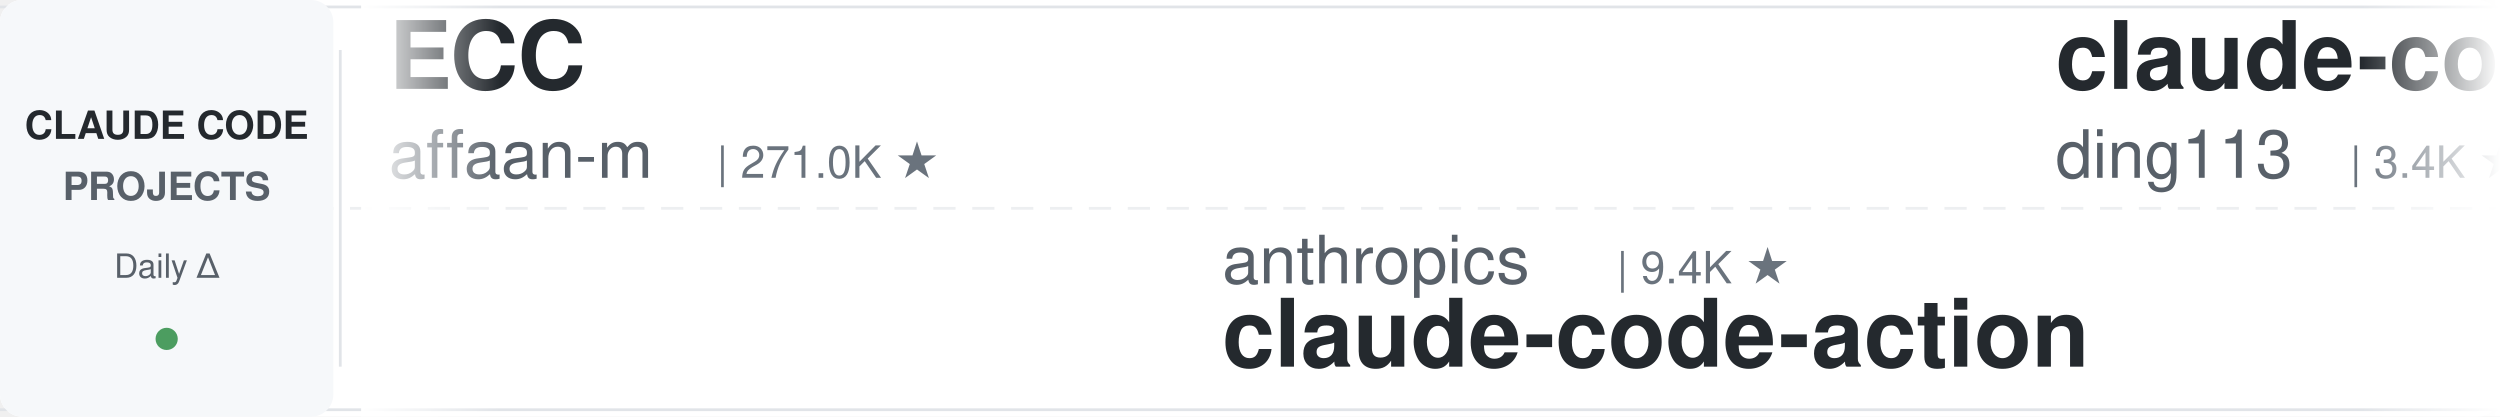
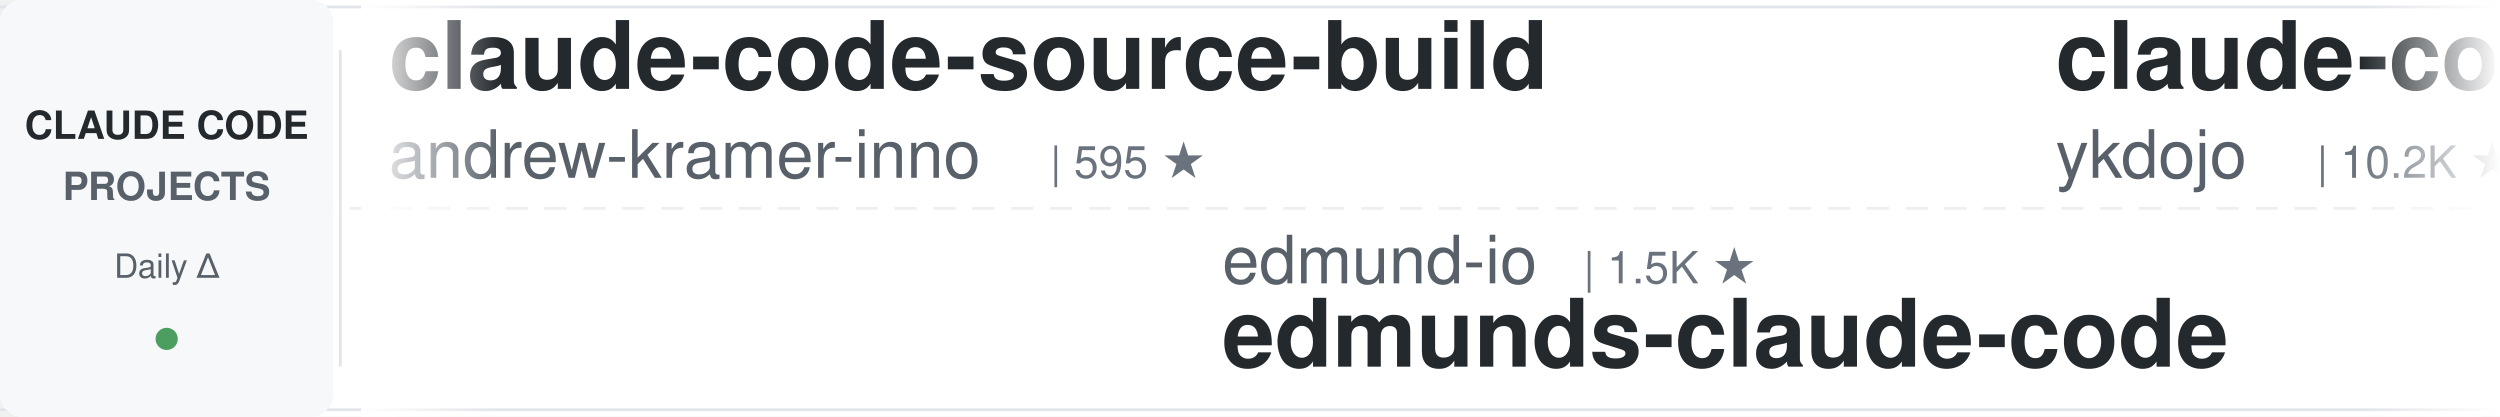
<svg xmlns="http://www.w3.org/2000/svg" width="900" height="150">
  <defs>
    <linearGradient id="leftFade" x1="0%" y1="0%" x2="100%" y2="0%">
      <stop offset="0%" style="stop-color:#ffffff;stop-opacity:1" />
      <stop offset="100%" style="stop-color:#ffffff;stop-opacity:0" />
    </linearGradient>
    <linearGradient id="rightFade" x1="0%" y1="0%" x2="100%" y2="0%">
      <stop offset="0%" style="stop-color:#ffffff;stop-opacity:0" />
      <stop offset="100%" style="stop-color:#ffffff;stop-opacity:1" />
    </linearGradient>
  </defs>
  <rect width="900" height="150" fill="#ffffff" rx="8" />
  <rect x="0" y="2" width="900" height="1" fill="#e1e4e8" />
  <rect x="0" y="147" width="900" height="1" fill="#e1e4e8" />
  <line x1="0" y1="75" x2="900" y2="75" stroke="#e1e4e8" stroke-width="1" stroke-dasharray="8 6" opacity="0.6" />
  <rect x="0" y="0" width="120" height="150" fill="#f6f8fa" rx="8" />
  <text x="60" y="50" font-family="-apple-system, BlinkMacSystemFont, 'Segoe UI', Helvetica, Arial, sans-serif" font-size="14" font-weight="600" fill="#24292e" text-anchor="middle">CLAUDE CODE</text>
  <text x="60" y="72" font-family="-apple-system, BlinkMacSystemFont, 'Segoe UI', Helvetica, Arial, sans-serif" font-size="14" font-weight="600" fill="#586069" text-anchor="middle">PROJECTS</text>
  <text x="60" y="100" font-family="-apple-system, BlinkMacSystemFont, 'Segoe UI', Helvetica, Arial, sans-serif" font-size="12" font-weight="500" fill="#586069" text-anchor="middle">Daily Δ</text>
  <circle cx="60" cy="122" r="4" fill="#22863a" opacity="0.8" />
  <rect x="122" y="18" width="1" height="114" fill="#e1e4e8" />
  <clipPath id="tickerClip">
    <rect x="130" y="0" width="770" height="150" />
  </clipPath>
  <g clip-path="url(#tickerClip)">
    <g id="tickerItems">
      <animateTransform attributeName="transform" attributeType="XML" type="translate" from="0 0" to="-3000 0" dur="54s" repeatCount="indefinite" />
      <g transform="translate(0, 0)">
-         <text x="140" y="32" font-family="-apple-system, BlinkMacSystemFont, 'Segoe UI', Helvetica, Arial, sans-serif" font-size="34" font-weight="600" fill="#24292e">ECC</text>
-         <text x="140" y="64" font-family="-apple-system, BlinkMacSystemFont, 'Segoe UI', Helvetica, Arial, sans-serif" font-size="24" font-weight="400" fill="#586069">affaan-m</text>
-         <text x="258" y="64" font-family="-apple-system, BlinkMacSystemFont, 'Segoe UI', Helvetica, Arial, sans-serif" font-size="16" font-weight="500" fill="#6a737d">| 271.0K ★</text>
+         <text x="140" y="32" font-family="-apple-system, BlinkMacSystemFont, 'Segoe UI', Helvetica, Arial, sans-serif" font-size="34" font-weight="600" fill="#24292e">claude-code-source-build</text>
+         <text x="140" y="64" font-family="-apple-system, BlinkMacSystemFont, 'Segoe UI', Helvetica, Arial, sans-serif" font-size="24" font-weight="400" fill="#586069">andrew-kramer-inno</text>
+         <text x="378" y="64" font-family="-apple-system, BlinkMacSystemFont, 'Segoe UI', Helvetica, Arial, sans-serif" font-size="16" font-weight="500" fill="#6a737d">| 595 ★</text>
      </g>
      <g transform="translate(300, 0)">
-         <text x="140" y="102" font-family="-apple-system, BlinkMacSystemFont, 'Segoe UI', Helvetica, Arial, sans-serif" font-size="24" font-weight="400" fill="#586069">anthropics</text>
-         <text x="282" y="102" font-family="-apple-system, BlinkMacSystemFont, 'Segoe UI', Helvetica, Arial, sans-serif" font-size="16" font-weight="500" fill="#6a737d">| 9.4K ★</text>
-         <text x="140" y="132" font-family="-apple-system, BlinkMacSystemFont, 'Segoe UI', Helvetica, Arial, sans-serif" font-size="34" font-weight="600" fill="#24292e">claude-code-action</text>
+         <text x="140" y="102" font-family="-apple-system, BlinkMacSystemFont, 'Segoe UI', Helvetica, Arial, sans-serif" font-size="24" font-weight="400" fill="#586069">edmund-io</text>
+         <text x="270" y="102" font-family="-apple-system, BlinkMacSystemFont, 'Segoe UI', Helvetica, Arial, sans-serif" font-size="16" font-weight="500" fill="#6a737d">| 1.5K ★</text>
+         <text x="140" y="132" font-family="-apple-system, BlinkMacSystemFont, 'Segoe UI', Helvetica, Arial, sans-serif" font-size="34" font-weight="600" fill="#24292e">edmunds-claude-code</text>
      </g>
      <g transform="translate(600, 0)">
-         <text x="140" y="32" font-family="-apple-system, BlinkMacSystemFont, 'Segoe UI', Helvetica, Arial, sans-serif" font-size="34" font-weight="600" fill="#24292e">claude-code-hub</text>
-         <text x="140" y="64" font-family="-apple-system, BlinkMacSystemFont, 'Segoe UI', Helvetica, Arial, sans-serif" font-size="24" font-weight="400" fill="#586069">ding113</text>
-         <text x="246" y="64" font-family="-apple-system, BlinkMacSystemFont, 'Segoe UI', Helvetica, Arial, sans-serif" font-size="16" font-weight="500" fill="#6a737d">| 3.4K ★</text>
+         <text x="140" y="32" font-family="-apple-system, BlinkMacSystemFont, 'Segoe UI', Helvetica, Arial, sans-serif" font-size="34" font-weight="600" fill="#24292e">claude-code-tips</text>
+         <text x="140" y="64" font-family="-apple-system, BlinkMacSystemFont, 'Segoe UI', Helvetica, Arial, sans-serif" font-size="24" font-weight="400" fill="#586069">ykdojo</text>
+         <text x="234" y="64" font-family="-apple-system, BlinkMacSystemFont, 'Segoe UI', Helvetica, Arial, sans-serif" font-size="16" font-weight="500" fill="#6a737d">| 10.2K ★</text>
      </g>
      <g transform="translate(900, 0)">
-         <text x="140" y="102" font-family="-apple-system, BlinkMacSystemFont, 'Segoe UI', Helvetica, Arial, sans-serif" font-size="24" font-weight="400" fill="#586069">shanraisshan</text>
-         <text x="306" y="102" font-family="-apple-system, BlinkMacSystemFont, 'Segoe UI', Helvetica, Arial, sans-serif" font-size="16" font-weight="500" fill="#6a737d">| 67.0K ★</text>
-         <text x="140" y="132" font-family="-apple-system, BlinkMacSystemFont, 'Segoe UI', Helvetica, Arial, sans-serif" font-size="34" font-weight="600" fill="#24292e">claude-code-best-practic...</text>
+         <text x="140" y="102" font-family="-apple-system, BlinkMacSystemFont, 'Segoe UI', Helvetica, Arial, sans-serif" font-size="24" font-weight="400" fill="#586069">asgeirtj</text>
+         <text x="258" y="102" font-family="-apple-system, BlinkMacSystemFont, 'Segoe UI', Helvetica, Arial, sans-serif" font-size="16" font-weight="500" fill="#6a737d">| 68.8K ★</text>
+         <text x="140" y="132" font-family="-apple-system, BlinkMacSystemFont, 'Segoe UI', Helvetica, Arial, sans-serif" font-size="34" font-weight="600" fill="#24292e">system_prompts_leaks</text>
      </g>
      <g transform="translate(1200, 0)">
-         <text x="140" y="32" font-family="-apple-system, BlinkMacSystemFont, 'Segoe UI', Helvetica, Arial, sans-serif" font-size="34" font-weight="600" fill="#24292e">claude-code-harness</text>
-         <text x="140" y="64" font-family="-apple-system, BlinkMacSystemFont, 'Segoe UI', Helvetica, Arial, sans-serif" font-size="24" font-weight="400" fill="#586069">Chachamaru127</text>
-         <text x="318" y="64" font-family="-apple-system, BlinkMacSystemFont, 'Segoe UI', Helvetica, Arial, sans-serif" font-size="16" font-weight="500" fill="#6a737d">| 3.1K ★</text>
-       </g>
-       <g transform="translate(1500, 0)">
-         <text x="140" y="102" font-family="-apple-system, BlinkMacSystemFont, 'Segoe UI', Helvetica, Arial, sans-serif" font-size="24" font-weight="400" fill="#586069">huangjia2019</text>
-         <text x="306" y="102" font-family="-apple-system, BlinkMacSystemFont, 'Segoe UI', Helvetica, Arial, sans-serif" font-size="16" font-weight="500" fill="#6a737d">| 1.1K ★</text>
-         <text x="140" y="132" font-family="-apple-system, BlinkMacSystemFont, 'Segoe UI', Helvetica, Arial, sans-serif" font-size="34" font-weight="600" fill="#24292e">claude-code-engineering</text>
-       </g>
-       <g transform="translate(1800, 0)">
        <text x="140" y="32" font-family="-apple-system, BlinkMacSystemFont, 'Segoe UI', Helvetica, Arial, sans-serif" font-size="34" font-weight="600" fill="#24292e">claude-code-router</text>
        <text x="140" y="64" font-family="-apple-system, BlinkMacSystemFont, 'Segoe UI', Helvetica, Arial, sans-serif" font-size="24" font-weight="400" fill="#586069">musistudio</text>
        <text x="282" y="64" font-family="-apple-system, BlinkMacSystemFont, 'Segoe UI', Helvetica, Arial, sans-serif" font-size="16" font-weight="500" fill="#6a737d">| 37.5K ★</text>
      </g>
+       <g transform="translate(1500, 0)">
+         <text x="140" y="102" font-family="-apple-system, BlinkMacSystemFont, 'Segoe UI', Helvetica, Arial, sans-serif" font-size="24" font-weight="400" fill="#586069">lintsinghua</text>
+         <text x="294" y="102" font-family="-apple-system, BlinkMacSystemFont, 'Segoe UI', Helvetica, Arial, sans-serif" font-size="16" font-weight="500" fill="#6a737d">| 4.3K ★</text>
+         <text x="140" y="132" font-family="-apple-system, BlinkMacSystemFont, 'Segoe UI', Helvetica, Arial, sans-serif" font-size="34" font-weight="600" fill="#24292e">claude-code-book</text>
+       </g>
+       <g transform="translate(1800, 0)">
+         <text x="140" y="32" font-family="-apple-system, BlinkMacSystemFont, 'Segoe UI', Helvetica, Arial, sans-serif" font-size="34" font-weight="600" fill="#24292e">claude-code-rust</text>
+         <text x="140" y="64" font-family="-apple-system, BlinkMacSystemFont, 'Segoe UI', Helvetica, Arial, sans-serif" font-size="24" font-weight="400" fill="#586069">lorryjovens-hub</text>
+         <text x="342" y="64" font-family="-apple-system, BlinkMacSystemFont, 'Segoe UI', Helvetica, Arial, sans-serif" font-size="16" font-weight="500" fill="#6a737d">| 1.7K ★</text>
+       </g>
      <g transform="translate(2100, 0)">
-         <text x="140" y="102" font-family="-apple-system, BlinkMacSystemFont, 'Segoe UI', Helvetica, Arial, sans-serif" font-size="24" font-weight="400" fill="#586069">hangsman</text>
-         <text x="258" y="102" font-family="-apple-system, BlinkMacSystemFont, 'Segoe UI', Helvetica, Arial, sans-serif" font-size="16" font-weight="500" fill="#6a737d">| 797 ★</text>
-         <text x="140" y="132" font-family="-apple-system, BlinkMacSystemFont, 'Segoe UI', Helvetica, Arial, sans-serif" font-size="34" font-weight="600" fill="#24292e">claude-code-source</text>
+         <text x="140" y="102" font-family="-apple-system, BlinkMacSystemFont, 'Segoe UI', Helvetica, Arial, sans-serif" font-size="24" font-weight="400" fill="#586069">Cranot</text>
+         <text x="234" y="102" font-family="-apple-system, BlinkMacSystemFont, 'Segoe UI', Helvetica, Arial, sans-serif" font-size="16" font-weight="500" fill="#6a737d">| 2.9K ★</text>
+         <text x="140" y="132" font-family="-apple-system, BlinkMacSystemFont, 'Segoe UI', Helvetica, Arial, sans-serif" font-size="34" font-weight="600" fill="#24292e">claude-code-guide</text>
      </g>
      <g transform="translate(2400, 0)">
-         <text x="140" y="32" font-family="-apple-system, BlinkMacSystemFont, 'Segoe UI', Helvetica, Arial, sans-serif" font-size="34" font-weight="600" fill="#24292e">Dive-into-Claude-Code</text>
-         <text x="140" y="64" font-family="-apple-system, BlinkMacSystemFont, 'Segoe UI', Helvetica, Arial, sans-serif" font-size="24" font-weight="400" fill="#586069">VILA-Lab</text>
-         <text x="258" y="64" font-family="-apple-system, BlinkMacSystemFont, 'Segoe UI', Helvetica, Arial, sans-serif" font-size="16" font-weight="500" fill="#6a737d">| 2.1K ★</text>
+         <text x="140" y="32" font-family="-apple-system, BlinkMacSystemFont, 'Segoe UI', Helvetica, Arial, sans-serif" font-size="34" font-weight="600" fill="#24292e">free-claude-code</text>
+         <text x="140" y="64" font-family="-apple-system, BlinkMacSystemFont, 'Segoe UI', Helvetica, Arial, sans-serif" font-size="24" font-weight="400" fill="#586069">Alishahryar1</text>
+         <text x="306" y="64" font-family="-apple-system, BlinkMacSystemFont, 'Segoe UI', Helvetica, Arial, sans-serif" font-size="16" font-weight="500" fill="#6a737d">| 56.4K ★</text>
      </g>
      <g transform="translate(2700, 0)">
-         <text x="140" y="102" font-family="-apple-system, BlinkMacSystemFont, 'Segoe UI', Helvetica, Arial, sans-serif" font-size="24" font-weight="400" fill="#586069">huangserva</text>
-         <text x="282" y="102" font-family="-apple-system, BlinkMacSystemFont, 'Segoe UI', Helvetica, Arial, sans-serif" font-size="16" font-weight="500" fill="#6a737d">| 630 ★</text>
-         <text x="140" y="132" font-family="-apple-system, BlinkMacSystemFont, 'Segoe UI', Helvetica, Arial, sans-serif" font-size="34" font-weight="600" fill="#24292e">claude-code-cli</text>
+         <text x="140" y="102" font-family="-apple-system, BlinkMacSystemFont, 'Segoe UI', Helvetica, Arial, sans-serif" font-size="24" font-weight="400" fill="#586069">https-deeplearning-ai</text>
+         <text x="414" y="102" font-family="-apple-system, BlinkMacSystemFont, 'Segoe UI', Helvetica, Arial, sans-serif" font-size="16" font-weight="500" fill="#6a737d">| 554 ★</text>
+         <text x="140" y="132" font-family="-apple-system, BlinkMacSystemFont, 'Segoe UI', Helvetica, Arial, sans-serif" font-size="34" font-weight="600" fill="#24292e">sc-claude-code-files</text>
      </g>
      <g transform="translate(3000, 0)">
-         <text x="140" y="32" font-family="-apple-system, BlinkMacSystemFont, 'Segoe UI', Helvetica, Arial, sans-serif" font-size="34" font-weight="600" fill="#24292e">ECC</text>
-         <text x="140" y="64" font-family="-apple-system, BlinkMacSystemFont, 'Segoe UI', Helvetica, Arial, sans-serif" font-size="24" font-weight="400" fill="#586069">affaan-m</text>
-         <text x="258" y="64" font-family="-apple-system, BlinkMacSystemFont, 'Segoe UI', Helvetica, Arial, sans-serif" font-size="16" font-weight="500" fill="#6a737d">| 271.0K ★</text>
+         <text x="140" y="32" font-family="-apple-system, BlinkMacSystemFont, 'Segoe UI', Helvetica, Arial, sans-serif" font-size="34" font-weight="600" fill="#24292e">claude-code-source-build</text>
+         <text x="140" y="64" font-family="-apple-system, BlinkMacSystemFont, 'Segoe UI', Helvetica, Arial, sans-serif" font-size="24" font-weight="400" fill="#586069">andrew-kramer-inno</text>
+         <text x="378" y="64" font-family="-apple-system, BlinkMacSystemFont, 'Segoe UI', Helvetica, Arial, sans-serif" font-size="16" font-weight="500" fill="#6a737d">| 595 ★</text>
      </g>
      <g transform="translate(3300, 0)">
-         <text x="140" y="102" font-family="-apple-system, BlinkMacSystemFont, 'Segoe UI', Helvetica, Arial, sans-serif" font-size="24" font-weight="400" fill="#586069">anthropics</text>
-         <text x="282" y="102" font-family="-apple-system, BlinkMacSystemFont, 'Segoe UI', Helvetica, Arial, sans-serif" font-size="16" font-weight="500" fill="#6a737d">| 9.4K ★</text>
-         <text x="140" y="132" font-family="-apple-system, BlinkMacSystemFont, 'Segoe UI', Helvetica, Arial, sans-serif" font-size="34" font-weight="600" fill="#24292e">claude-code-action</text>
+         <text x="140" y="102" font-family="-apple-system, BlinkMacSystemFont, 'Segoe UI', Helvetica, Arial, sans-serif" font-size="24" font-weight="400" fill="#586069">edmund-io</text>
+         <text x="270" y="102" font-family="-apple-system, BlinkMacSystemFont, 'Segoe UI', Helvetica, Arial, sans-serif" font-size="16" font-weight="500" fill="#6a737d">| 1.5K ★</text>
+         <text x="140" y="132" font-family="-apple-system, BlinkMacSystemFont, 'Segoe UI', Helvetica, Arial, sans-serif" font-size="34" font-weight="600" fill="#24292e">edmunds-claude-code</text>
      </g>
      <g transform="translate(3600, 0)">
-         <text x="140" y="32" font-family="-apple-system, BlinkMacSystemFont, 'Segoe UI', Helvetica, Arial, sans-serif" font-size="34" font-weight="600" fill="#24292e">claude-code-hub</text>
-         <text x="140" y="64" font-family="-apple-system, BlinkMacSystemFont, 'Segoe UI', Helvetica, Arial, sans-serif" font-size="24" font-weight="400" fill="#586069">ding113</text>
-         <text x="246" y="64" font-family="-apple-system, BlinkMacSystemFont, 'Segoe UI', Helvetica, Arial, sans-serif" font-size="16" font-weight="500" fill="#6a737d">| 3.4K ★</text>
+         <text x="140" y="32" font-family="-apple-system, BlinkMacSystemFont, 'Segoe UI', Helvetica, Arial, sans-serif" font-size="34" font-weight="600" fill="#24292e">claude-code-tips</text>
+         <text x="140" y="64" font-family="-apple-system, BlinkMacSystemFont, 'Segoe UI', Helvetica, Arial, sans-serif" font-size="24" font-weight="400" fill="#586069">ykdojo</text>
+         <text x="234" y="64" font-family="-apple-system, BlinkMacSystemFont, 'Segoe UI', Helvetica, Arial, sans-serif" font-size="16" font-weight="500" fill="#6a737d">| 10.2K ★</text>
      </g>
      <g transform="translate(3900, 0)">
-         <text x="140" y="102" font-family="-apple-system, BlinkMacSystemFont, 'Segoe UI', Helvetica, Arial, sans-serif" font-size="24" font-weight="400" fill="#586069">shanraisshan</text>
-         <text x="306" y="102" font-family="-apple-system, BlinkMacSystemFont, 'Segoe UI', Helvetica, Arial, sans-serif" font-size="16" font-weight="500" fill="#6a737d">| 67.0K ★</text>
-         <text x="140" y="132" font-family="-apple-system, BlinkMacSystemFont, 'Segoe UI', Helvetica, Arial, sans-serif" font-size="34" font-weight="600" fill="#24292e">claude-code-best-practic...</text>
+         <text x="140" y="102" font-family="-apple-system, BlinkMacSystemFont, 'Segoe UI', Helvetica, Arial, sans-serif" font-size="24" font-weight="400" fill="#586069">asgeirtj</text>
+         <text x="258" y="102" font-family="-apple-system, BlinkMacSystemFont, 'Segoe UI', Helvetica, Arial, sans-serif" font-size="16" font-weight="500" fill="#6a737d">| 68.8K ★</text>
+         <text x="140" y="132" font-family="-apple-system, BlinkMacSystemFont, 'Segoe UI', Helvetica, Arial, sans-serif" font-size="34" font-weight="600" fill="#24292e">system_prompts_leaks</text>
      </g>
    </g>
  </g>
  <rect x="130" y="0" width="50" height="150" fill="url(#leftFade)" />
  <rect x="850" y="0" width="50" height="150" fill="url(#rightFade)" />
</svg>
